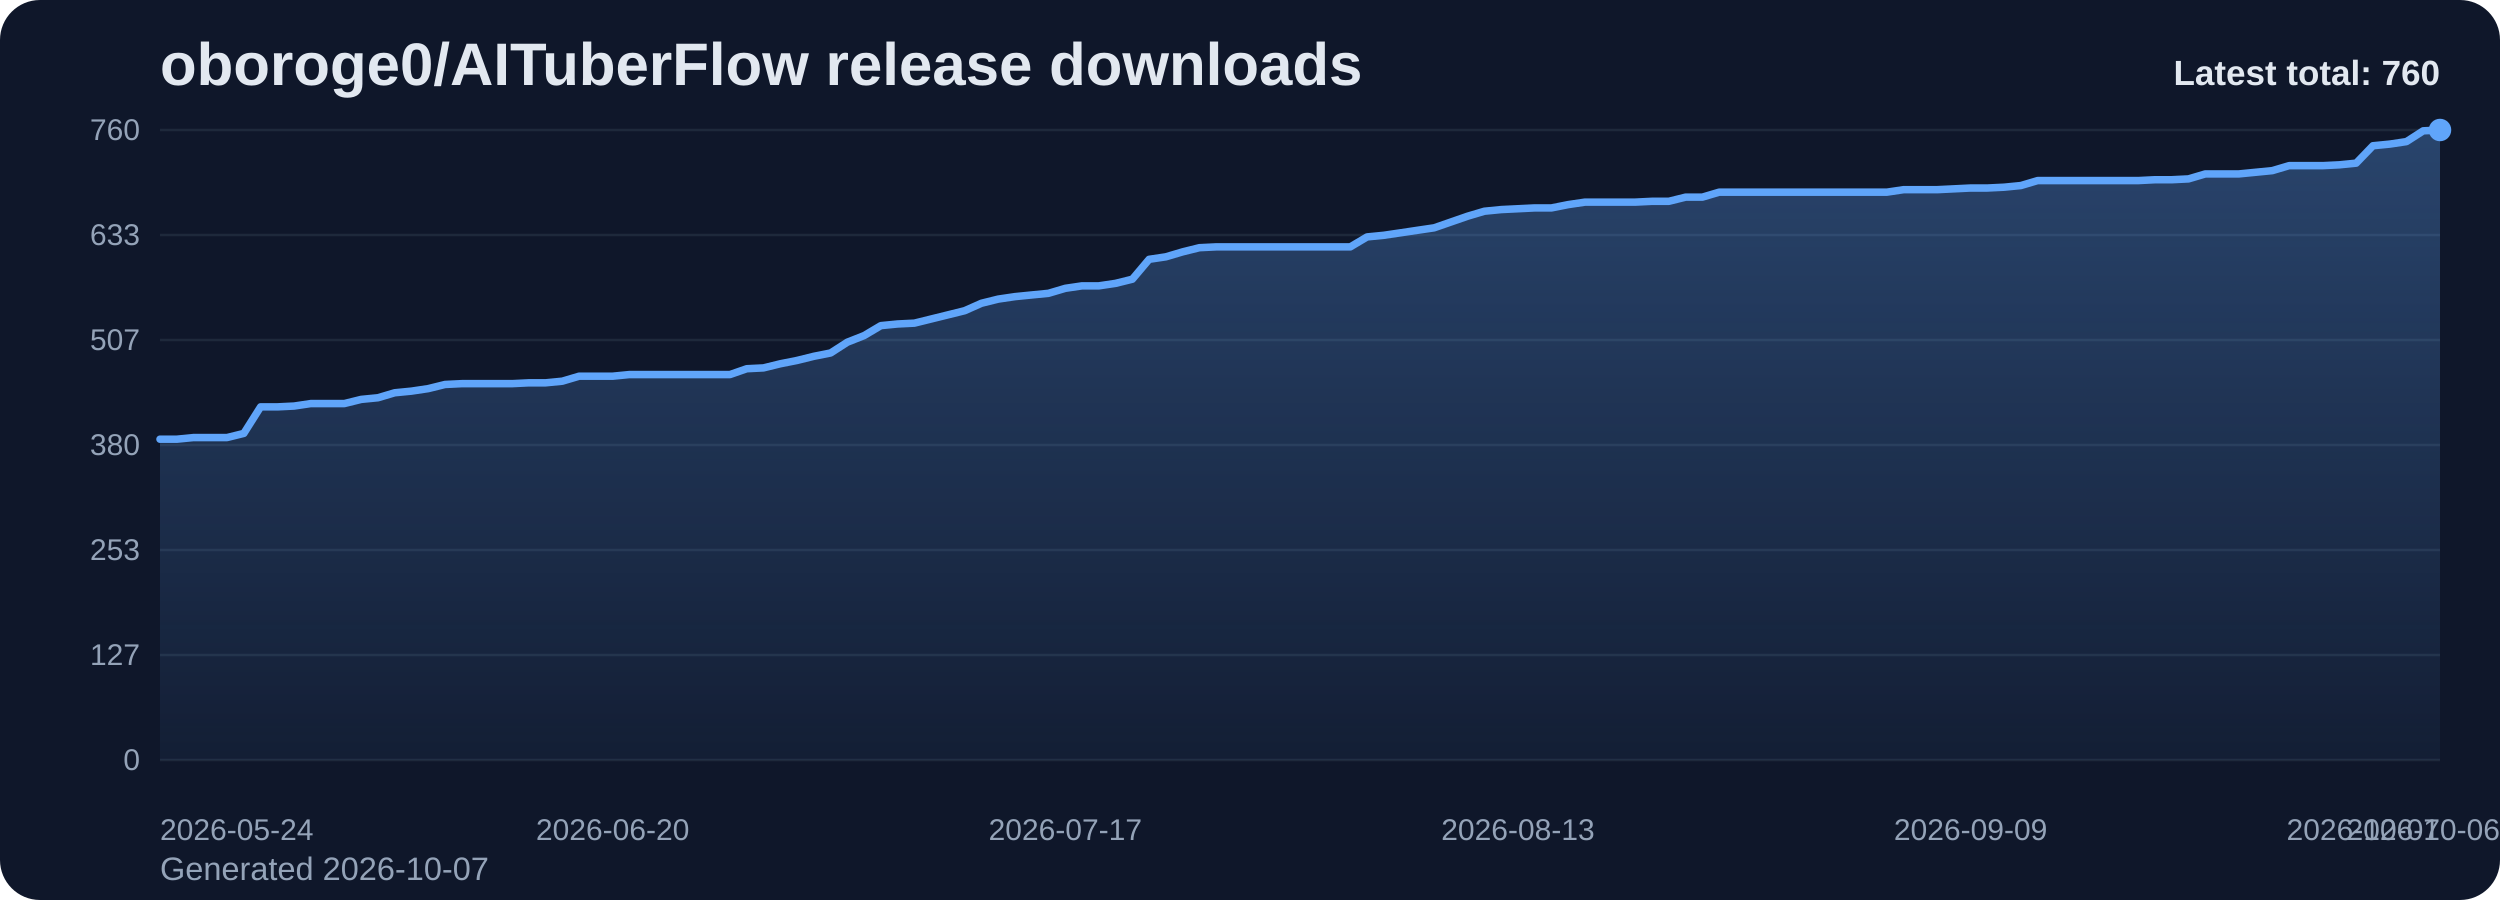
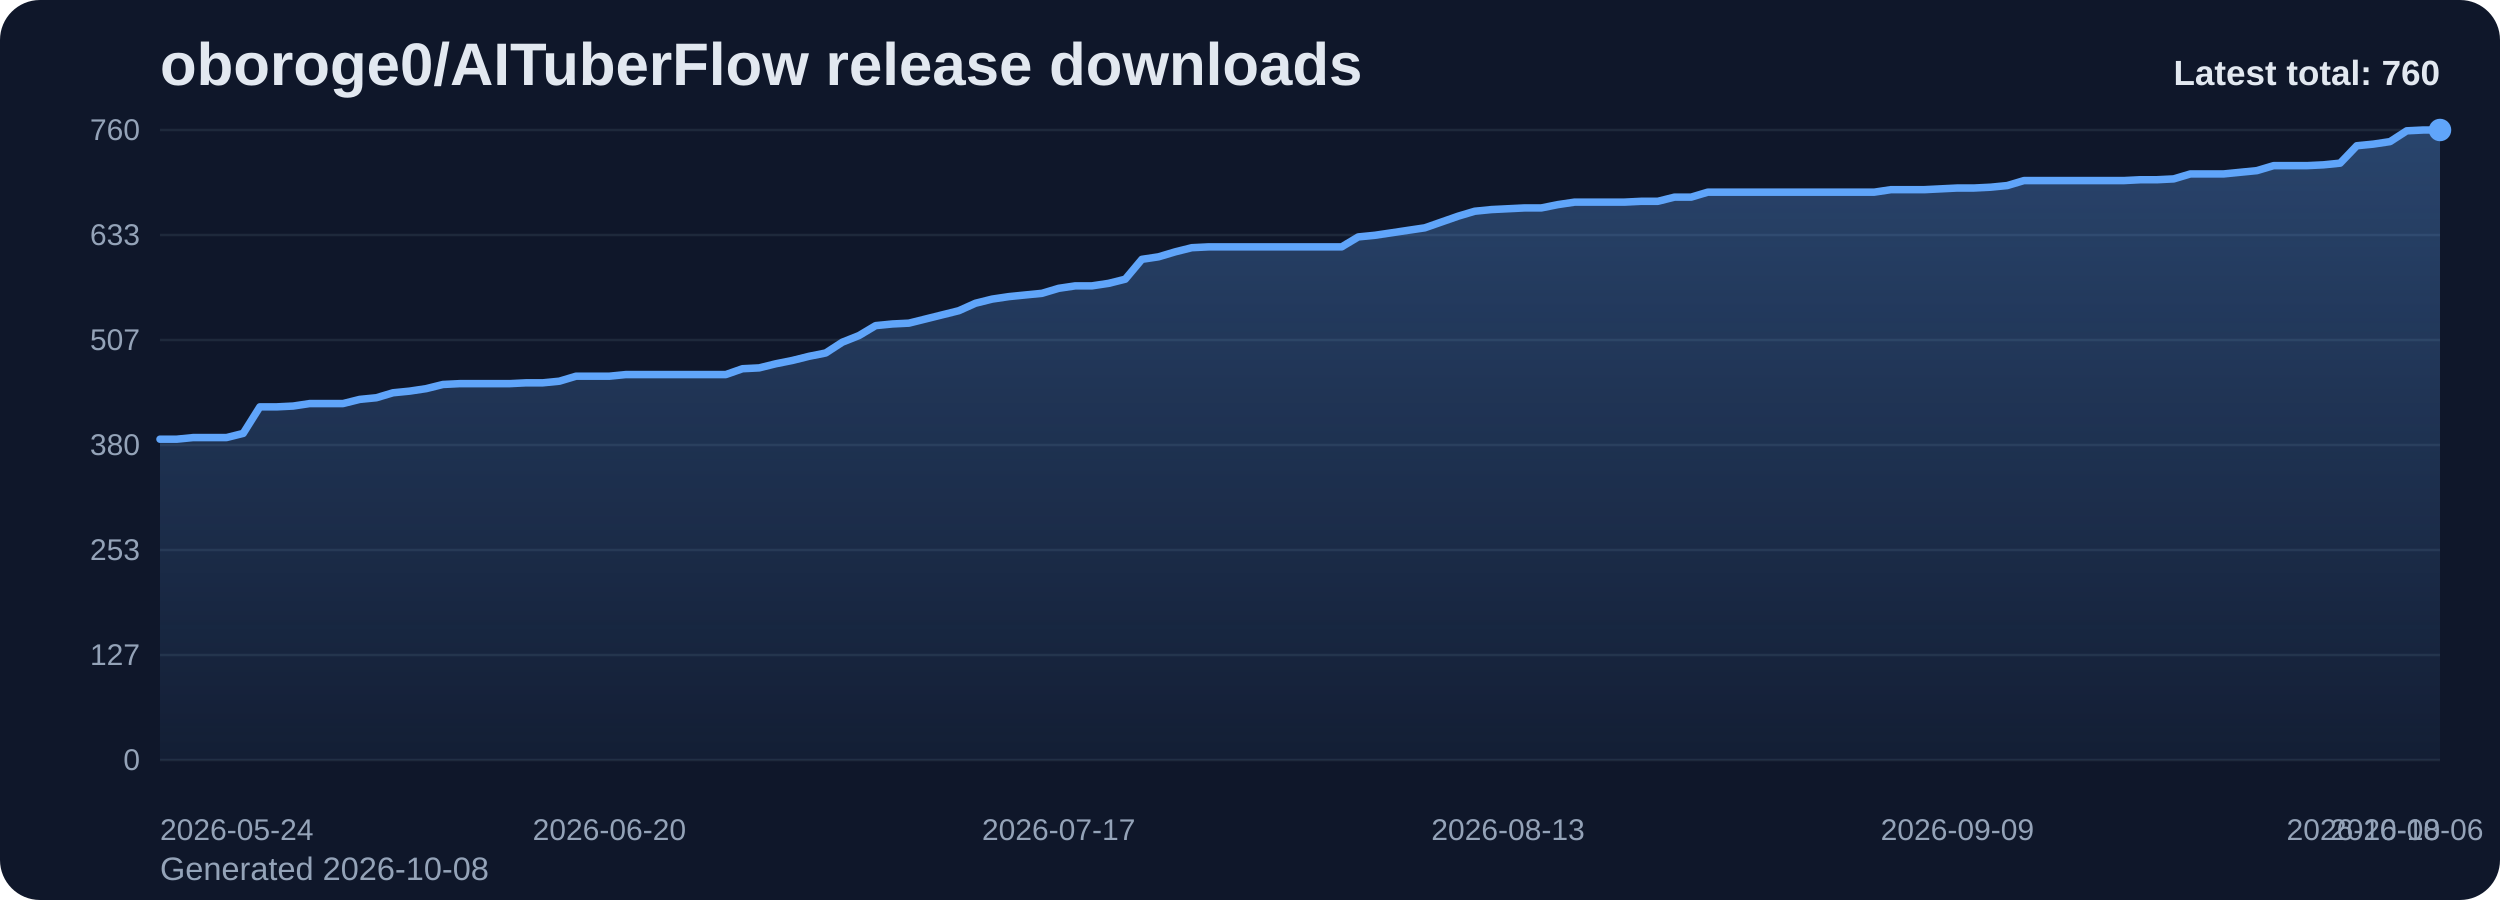
<svg xmlns="http://www.w3.org/2000/svg" viewBox="0 0 1000 360" role="img" aria-label="oboroge0/AITuberFlow release downloads chart">
  <defs>
    <linearGradient id="fill-total-trend-slate" x1="0" y1="0" x2="0" y2="1">
      <stop offset="0%" stop-color="#60a5fa" stop-opacity="0.32" />
      <stop offset="100%" stop-color="#60a5fa" stop-opacity="0.05" />
    </linearGradient>
    <style>
      .bg { fill: #0f172a; }
      .title { font: 700 24px Arial, sans-serif; fill: #e2e8f0; }
      .sub { font: 400 13px Arial, sans-serif; fill: #94a3b8; }
      .grid { stroke: #1e293b; stroke-width: 1; }
      .axis { font: 400 12px Arial, sans-serif; fill: #94a3b8; }
      .line { fill: none; stroke: #60a5fa; stroke-width: 3; stroke-linecap: round; stroke-linejoin: round; }
      .dot { fill: #60a5fa; }
      .value { font: 600 11px Arial, sans-serif; fill: #cbd5e1; }
      .latest { font: 700 14px Arial, sans-serif; fill: #e2e8f0; }
    </style>
  </defs>
  <rect class="bg" x="0" y="0" width="1000" height="360" rx="16" />
  <text class="title" x="64" y="34">oboroge0/AITuberFlow release downloads</text>
-   <text class="sub" x="64" y="352">Generated 2026-10-07</text>
+   <text class="sub" x="64" y="352">Generated 2026-10-08</text>
  <line x1="64" y1="52.00" x2="976" y2="52.00" class="grid" />
  <text x="56" y="56.00" text-anchor="end" class="axis">760</text>
  <line x1="64" y1="94.00" x2="976" y2="94.00" class="grid" />
  <text x="56" y="98.00" text-anchor="end" class="axis">633</text>
  <line x1="64" y1="136.00" x2="976" y2="136.00" class="grid" />
  <text x="56" y="140.00" text-anchor="end" class="axis">507</text>
  <line x1="64" y1="178.00" x2="976" y2="178.00" class="grid" />
  <text x="56" y="182.00" text-anchor="end" class="axis">380</text>
  <line x1="64" y1="220.00" x2="976" y2="220.00" class="grid" />
  <text x="56" y="224.00" text-anchor="end" class="axis">253</text>
  <line x1="64" y1="262.00" x2="976" y2="262.00" class="grid" />
  <text x="56" y="266.00" text-anchor="end" class="axis">127</text>
  <line x1="64" y1="304.00" x2="976" y2="304.00" class="grid" />
  <text x="56" y="308.00" text-anchor="end" class="axis">0</text>
-   <path d="M 64.00 304 L 64.00 175.68 L 70.71 175.68 L 77.41 175.02 L 84.12 175.02 L 90.82 175.02 L 97.53 173.36 L 104.24 162.75 L 110.94 162.75 L 117.65 162.42 L 124.35 161.42 L 131.06 161.42 L 137.76 161.42 L 144.47 159.76 L 151.18 159.10 L 157.88 157.11 L 164.59 156.45 L 171.29 155.45 L 178.00 153.79 L 184.71 153.46 L 191.41 153.46 L 198.12 153.46 L 204.82 153.46 L 211.53 153.13 L 218.24 153.13 L 224.94 152.47 L 231.65 150.48 L 238.35 150.48 L 245.06 150.48 L 251.76 149.82 L 258.47 149.82 L 265.18 149.82 L 271.88 149.82 L 278.59 149.82 L 285.29 149.82 L 292.00 149.82 L 298.71 147.49 L 305.41 147.16 L 312.12 145.51 L 318.82 144.18 L 325.53 142.52 L 332.24 141.19 L 338.94 136.88 L 345.65 134.23 L 352.35 130.25 L 359.06 129.59 L 365.76 129.26 L 372.47 127.60 L 379.18 125.94 L 385.88 124.28 L 392.59 121.30 L 399.29 119.64 L 406.00 118.65 L 412.71 117.98 L 419.41 117.32 L 426.12 115.33 L 432.82 114.34 L 439.53 114.34 L 446.24 113.34 L 452.94 111.68 L 459.65 103.73 L 466.35 102.73 L 473.06 100.74 L 479.76 99.08 L 486.47 98.75 L 493.18 98.75 L 499.88 98.75 L 506.59 98.75 L 513.29 98.75 L 520.00 98.75 L 526.71 98.75 L 533.41 98.75 L 540.12 98.75 L 546.82 94.77 L 553.53 94.11 L 560.24 93.12 L 566.94 92.12 L 573.65 91.13 L 580.35 88.81 L 587.06 86.48 L 593.76 84.49 L 600.47 83.83 L 607.18 83.50 L 613.88 83.17 L 620.59 83.17 L 627.29 81.84 L 634.00 80.85 L 640.71 80.85 L 647.41 80.85 L 654.12 80.85 L 660.82 80.52 L 667.53 80.52 L 674.24 78.86 L 680.94 78.86 L 687.65 76.87 L 694.35 76.87 L 701.06 76.87 L 707.76 76.87 L 714.47 76.87 L 721.18 76.87 L 727.88 76.87 L 734.59 76.87 L 741.29 76.87 L 748.00 76.87 L 754.71 76.87 L 761.41 75.87 L 768.12 75.87 L 774.82 75.87 L 781.53 75.54 L 788.24 75.21 L 794.94 75.21 L 801.65 74.88 L 808.35 74.22 L 815.06 72.23 L 821.76 72.23 L 828.47 72.23 L 835.18 72.23 L 841.88 72.23 L 848.59 72.23 L 855.29 72.23 L 862.00 71.89 L 868.71 71.89 L 875.41 71.56 L 882.12 69.57 L 888.82 69.57 L 895.53 69.57 L 902.24 68.91 L 908.94 68.25 L 915.65 66.26 L 922.35 66.26 L 929.06 66.26 L 935.76 65.93 L 942.47 65.26 L 949.18 58.30 L 955.88 57.64 L 962.59 56.64 L 969.29 52.33 L 976.00 52.00 L 976.00 304 Z" fill="url(#fill-total-trend-slate)" />
-   <polyline class="line" points="64.00,175.68 70.71,175.68 77.41,175.02 84.12,175.02 90.82,175.02 97.53,173.36 104.24,162.75 110.94,162.75 117.65,162.42 124.35,161.42 131.06,161.42 137.76,161.42 144.47,159.76 151.18,159.10 157.88,157.11 164.59,156.45 171.29,155.45 178.00,153.79 184.71,153.46 191.41,153.46 198.12,153.46 204.82,153.46 211.53,153.13 218.24,153.13 224.94,152.47 231.65,150.48 238.35,150.48 245.06,150.48 251.76,149.82 258.47,149.82 265.18,149.82 271.88,149.82 278.59,149.82 285.29,149.82 292.00,149.82 298.71,147.49 305.41,147.16 312.12,145.51 318.82,144.18 325.53,142.52 332.24,141.19 338.94,136.88 345.65,134.23 352.35,130.25 359.06,129.59 365.76,129.26 372.47,127.60 379.18,125.94 385.88,124.28 392.59,121.30 399.29,119.64 406.00,118.65 412.71,117.98 419.41,117.32 426.12,115.33 432.82,114.34 439.53,114.34 446.24,113.34 452.94,111.68 459.65,103.73 466.35,102.73 473.06,100.74 479.76,99.08 486.47,98.75 493.18,98.75 499.88,98.75 506.59,98.75 513.29,98.75 520.00,98.75 526.71,98.75 533.41,98.75 540.12,98.75 546.82,94.77 553.53,94.11 560.24,93.12 566.94,92.12 573.65,91.13 580.35,88.81 587.06,86.48 593.76,84.49 600.47,83.83 607.18,83.50 613.88,83.17 620.59,83.17 627.29,81.84 634.00,80.85 640.71,80.85 647.41,80.85 654.12,80.85 660.82,80.52 667.53,80.52 674.24,78.86 680.94,78.86 687.65,76.87 694.35,76.87 701.06,76.87 707.76,76.87 714.47,76.87 721.18,76.87 727.88,76.87 734.59,76.87 741.29,76.87 748.00,76.87 754.71,76.87 761.41,75.87 768.12,75.87 774.82,75.87 781.53,75.54 788.24,75.21 794.94,75.21 801.65,74.88 808.35,74.22 815.06,72.23 821.76,72.23 828.47,72.23 835.18,72.23 841.88,72.23 848.59,72.23 855.29,72.23 862.00,71.89 868.71,71.89 875.41,71.56 882.12,69.57 888.82,69.57 895.53,69.57 902.24,68.91 908.94,68.25 915.65,66.26 922.35,66.26 929.06,66.26 935.76,65.93 942.47,65.26 949.18,58.30 955.88,57.64 962.59,56.64 969.29,52.33 976.00,52.00" />
+   <path d="M 64.00 304 L 64.00 175.68 L 70.66 175.68 L 77.31 175.02 L 83.97 175.02 L 90.63 175.02 L 97.28 173.36 L 103.94 162.75 L 110.60 162.75 L 117.26 162.42 L 123.91 161.42 L 130.57 161.42 L 137.23 161.42 L 143.88 159.76 L 150.54 159.10 L 157.20 157.11 L 163.85 156.45 L 170.51 155.45 L 177.17 153.79 L 183.82 153.46 L 190.48 153.46 L 197.14 153.46 L 203.80 153.46 L 210.45 153.13 L 217.11 153.13 L 223.77 152.47 L 230.42 150.48 L 237.08 150.48 L 243.74 150.48 L 250.39 149.82 L 257.05 149.82 L 263.71 149.82 L 270.36 149.82 L 277.02 149.82 L 283.68 149.82 L 290.34 149.82 L 296.99 147.49 L 303.65 147.16 L 310.31 145.51 L 316.96 144.18 L 323.62 142.52 L 330.28 141.19 L 336.93 136.88 L 343.59 134.23 L 350.25 130.25 L 356.91 129.59 L 363.56 129.26 L 370.22 127.60 L 376.88 125.94 L 383.53 124.28 L 390.19 121.30 L 396.85 119.64 L 403.50 118.65 L 410.16 117.98 L 416.82 117.32 L 423.47 115.33 L 430.13 114.34 L 436.79 114.34 L 443.45 113.34 L 450.10 111.68 L 456.76 103.73 L 463.42 102.73 L 470.07 100.74 L 476.73 99.08 L 483.39 98.75 L 490.04 98.75 L 496.70 98.75 L 503.36 98.75 L 510.01 98.75 L 516.67 98.75 L 523.33 98.75 L 529.99 98.75 L 536.64 98.75 L 543.30 94.77 L 549.96 94.11 L 556.61 93.12 L 563.27 92.12 L 569.93 91.13 L 576.58 88.81 L 583.24 86.48 L 589.90 84.49 L 596.55 83.83 L 603.21 83.50 L 609.87 83.17 L 616.53 83.17 L 623.18 81.84 L 629.84 80.85 L 636.50 80.85 L 643.15 80.85 L 649.81 80.85 L 656.47 80.52 L 663.12 80.52 L 669.78 78.86 L 676.44 78.86 L 683.09 76.87 L 689.75 76.87 L 696.41 76.87 L 703.07 76.87 L 709.72 76.87 L 716.38 76.87 L 723.04 76.87 L 729.69 76.87 L 736.35 76.87 L 743.01 76.87 L 749.66 76.87 L 756.32 75.87 L 762.98 75.87 L 769.64 75.87 L 776.29 75.54 L 782.95 75.21 L 789.61 75.21 L 796.26 74.88 L 802.92 74.22 L 809.58 72.23 L 816.23 72.23 L 822.89 72.23 L 829.55 72.23 L 836.20 72.23 L 842.86 72.23 L 849.52 72.23 L 856.18 71.89 L 862.83 71.89 L 869.49 71.56 L 876.15 69.57 L 882.80 69.57 L 889.46 69.57 L 896.12 68.91 L 902.77 68.25 L 909.43 66.26 L 916.09 66.26 L 922.74 66.26 L 929.40 65.93 L 936.06 65.26 L 942.72 58.30 L 949.37 57.64 L 956.03 56.64 L 962.69 52.33 L 969.34 52.00 L 976.00 52.00 L 976.00 304 Z" fill="url(#fill-total-trend-slate)" />
+   <polyline class="line" points="64.00,175.68 70.66,175.68 77.31,175.02 83.97,175.02 90.63,175.02 97.28,173.36 103.94,162.75 110.60,162.75 117.26,162.42 123.91,161.42 130.57,161.42 137.23,161.42 143.88,159.76 150.54,159.10 157.20,157.11 163.85,156.45 170.51,155.45 177.17,153.79 183.82,153.46 190.48,153.46 197.14,153.46 203.80,153.46 210.45,153.13 217.11,153.13 223.77,152.47 230.42,150.48 237.08,150.48 243.74,150.48 250.39,149.82 257.05,149.82 263.71,149.82 270.36,149.82 277.02,149.82 283.68,149.82 290.34,149.82 296.99,147.49 303.65,147.16 310.31,145.51 316.96,144.18 323.62,142.52 330.28,141.19 336.93,136.88 343.59,134.23 350.25,130.25 356.91,129.59 363.56,129.26 370.22,127.60 376.88,125.94 383.53,124.28 390.19,121.30 396.85,119.64 403.50,118.65 410.16,117.98 416.82,117.32 423.47,115.33 430.13,114.34 436.79,114.34 443.45,113.34 450.10,111.68 456.76,103.73 463.42,102.73 470.07,100.74 476.73,99.08 483.39,98.75 490.04,98.75 496.70,98.75 503.36,98.75 510.01,98.75 516.67,98.75 523.33,98.75 529.99,98.75 536.64,98.75 543.30,94.77 549.96,94.11 556.61,93.12 563.27,92.12 569.93,91.13 576.58,88.81 583.24,86.48 589.90,84.49 596.55,83.83 603.21,83.50 609.87,83.17 616.53,83.17 623.18,81.84 629.84,80.85 636.50,80.85 643.15,80.85 649.81,80.85 656.47,80.52 663.12,80.52 669.78,78.86 676.44,78.86 683.09,76.87 689.75,76.87 696.41,76.87 703.07,76.87 709.72,76.87 716.38,76.87 723.04,76.87 729.69,76.87 736.35,76.87 743.01,76.87 749.66,76.87 756.32,75.87 762.98,75.87 769.64,75.87 776.29,75.54 782.95,75.21 789.61,75.21 796.26,74.88 802.92,74.22 809.58,72.23 816.23,72.23 822.89,72.23 829.55,72.23 836.20,72.23 842.86,72.23 849.52,72.23 856.18,71.89 862.83,71.89 869.49,71.56 876.15,69.57 882.80,69.57 889.46,69.57 896.12,68.91 902.77,68.25 909.43,66.26 916.09,66.26 922.74,66.26 929.40,65.93 936.06,65.26 942.72,58.30 949.37,57.64 956.03,56.64 962.69,52.33 969.34,52.00 976.00,52.00" />
  <circle class="dot" cx="976.00" cy="52.00" r="4.5" />
  <text class="axis" x="64.00" y="336" text-anchor="start">2026-05-24</text>
-   <text class="axis" x="245.06" y="336" text-anchor="middle">2026-06-20</text>
-   <text class="axis" x="426.12" y="336" text-anchor="middle">2026-07-17</text>
-   <text class="axis" x="607.18" y="336" text-anchor="middle">2026-08-13</text>
-   <text class="axis" x="788.24" y="336" text-anchor="middle">2026-09-09</text>
-   <text class="axis" x="969.29" y="336" text-anchor="middle">2026-10-06</text>
-   <text class="axis" x="976.00" y="336" text-anchor="end">2026-10-07</text>
+   <text class="axis" x="243.74" y="336" text-anchor="middle">2026-06-20</text>
+   <text class="axis" x="423.47" y="336" text-anchor="middle">2026-07-17</text>
+   <text class="axis" x="603.21" y="336" text-anchor="middle">2026-08-13</text>
+   <text class="axis" x="782.95" y="336" text-anchor="middle">2026-09-09</text>
+   <text class="axis" x="962.69" y="336" text-anchor="middle">2026-10-06</text>
+   <text class="axis" x="976.00" y="336" text-anchor="end">2026-10-08</text>
  <text class="latest" x="976" y="34" text-anchor="end">Latest total: 760</text>
</svg>
